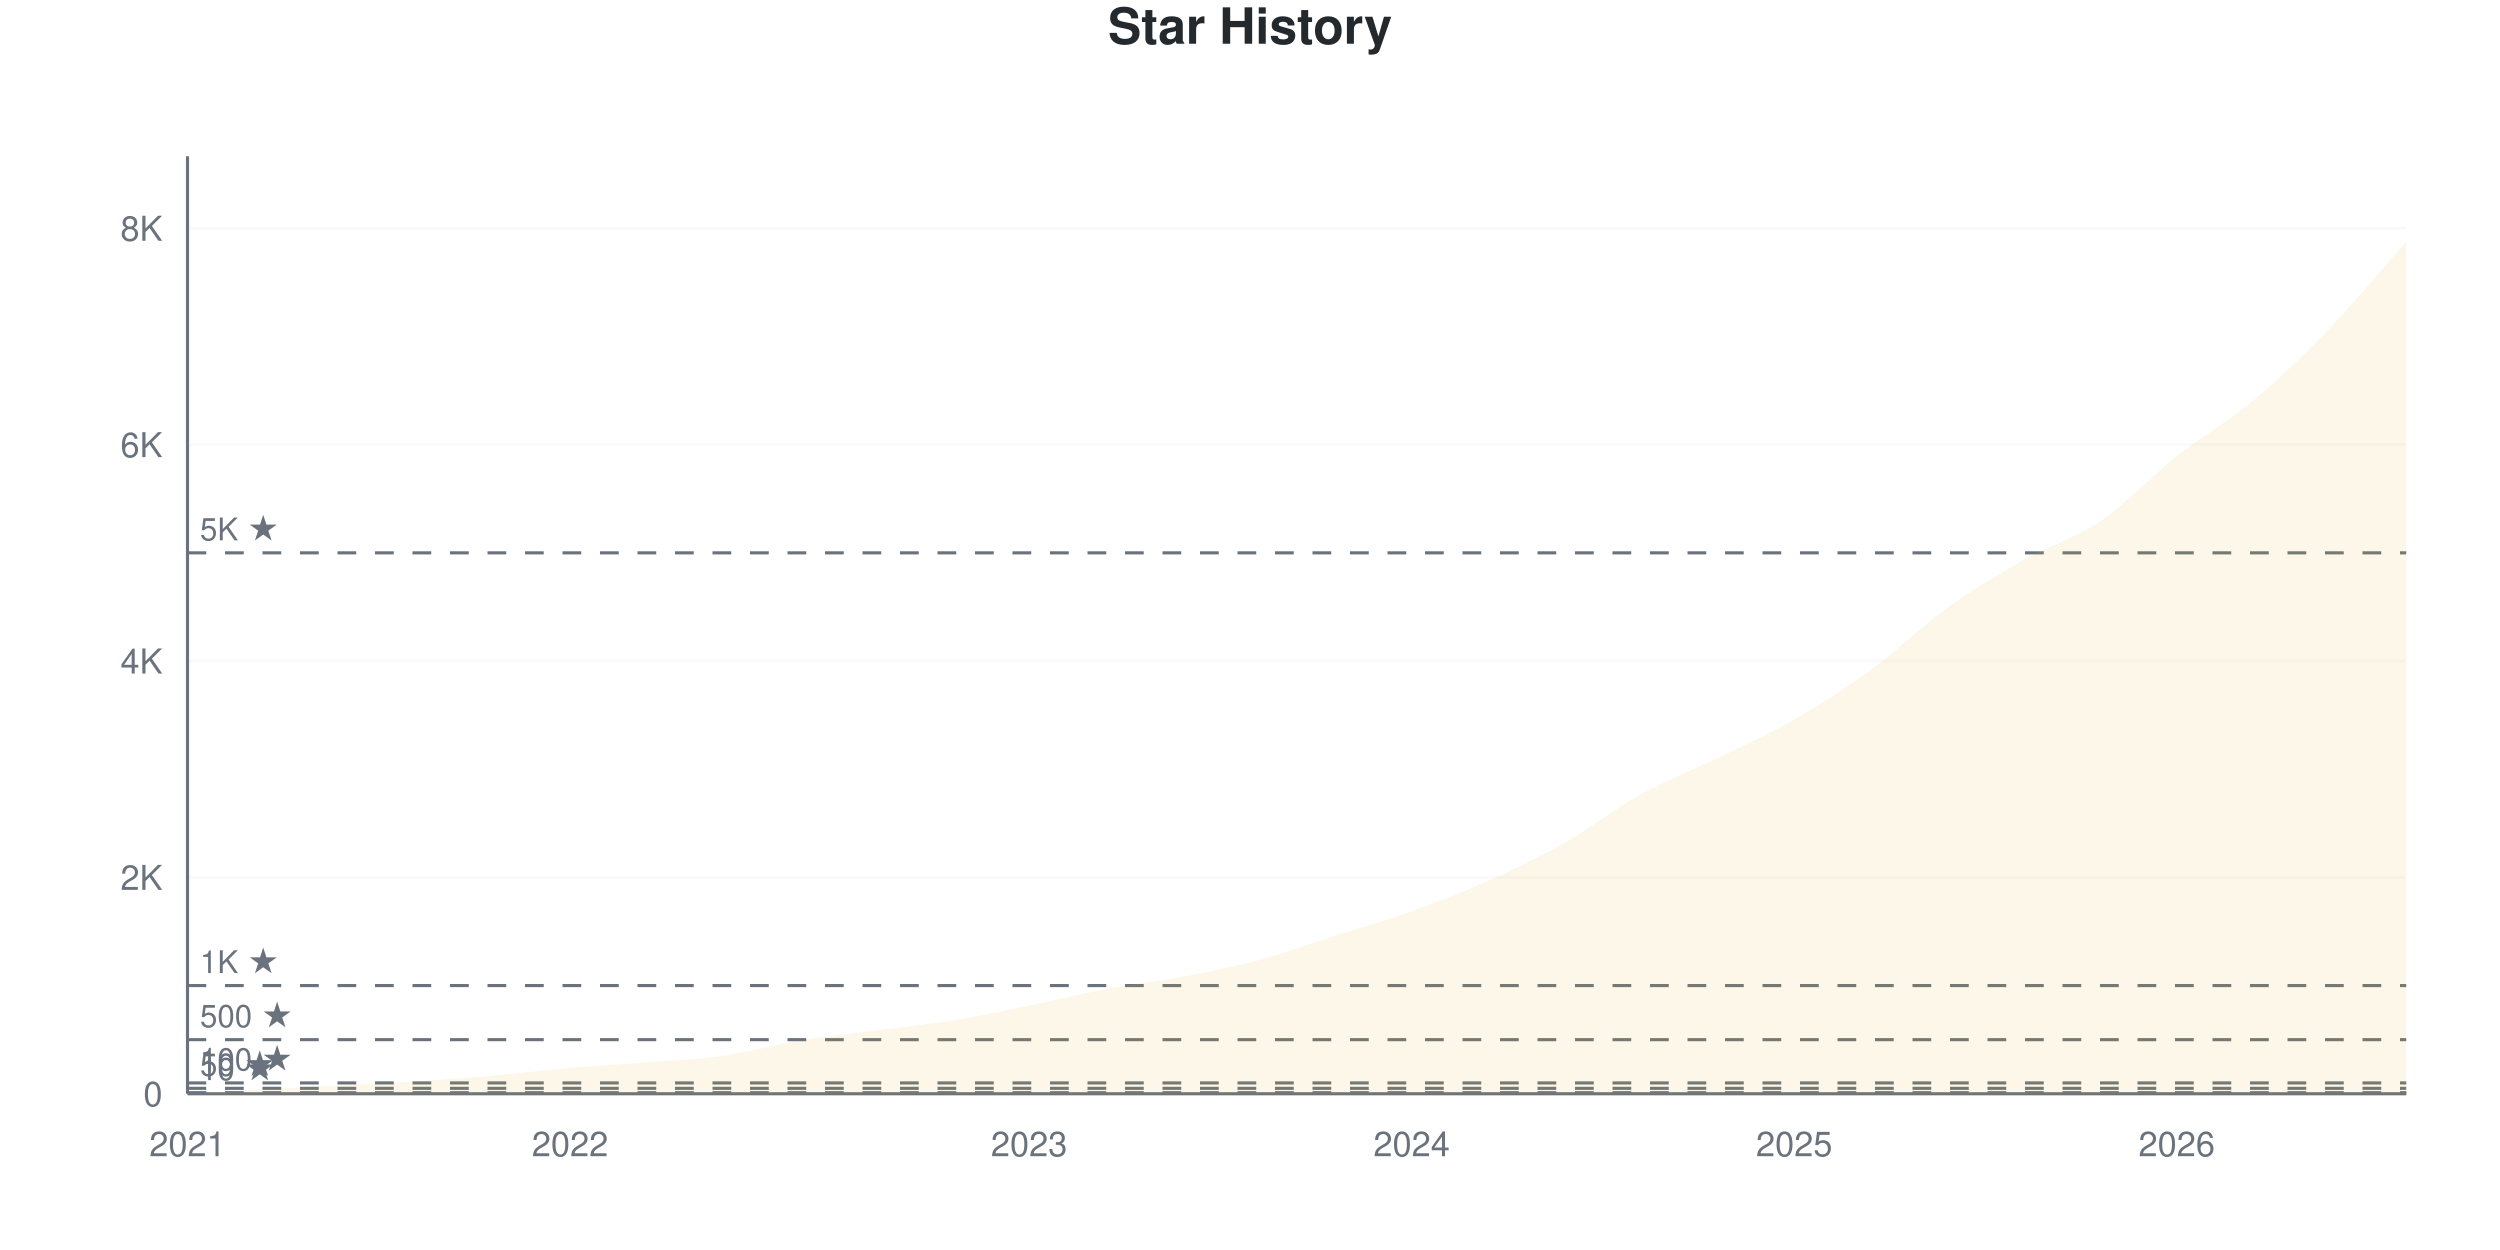
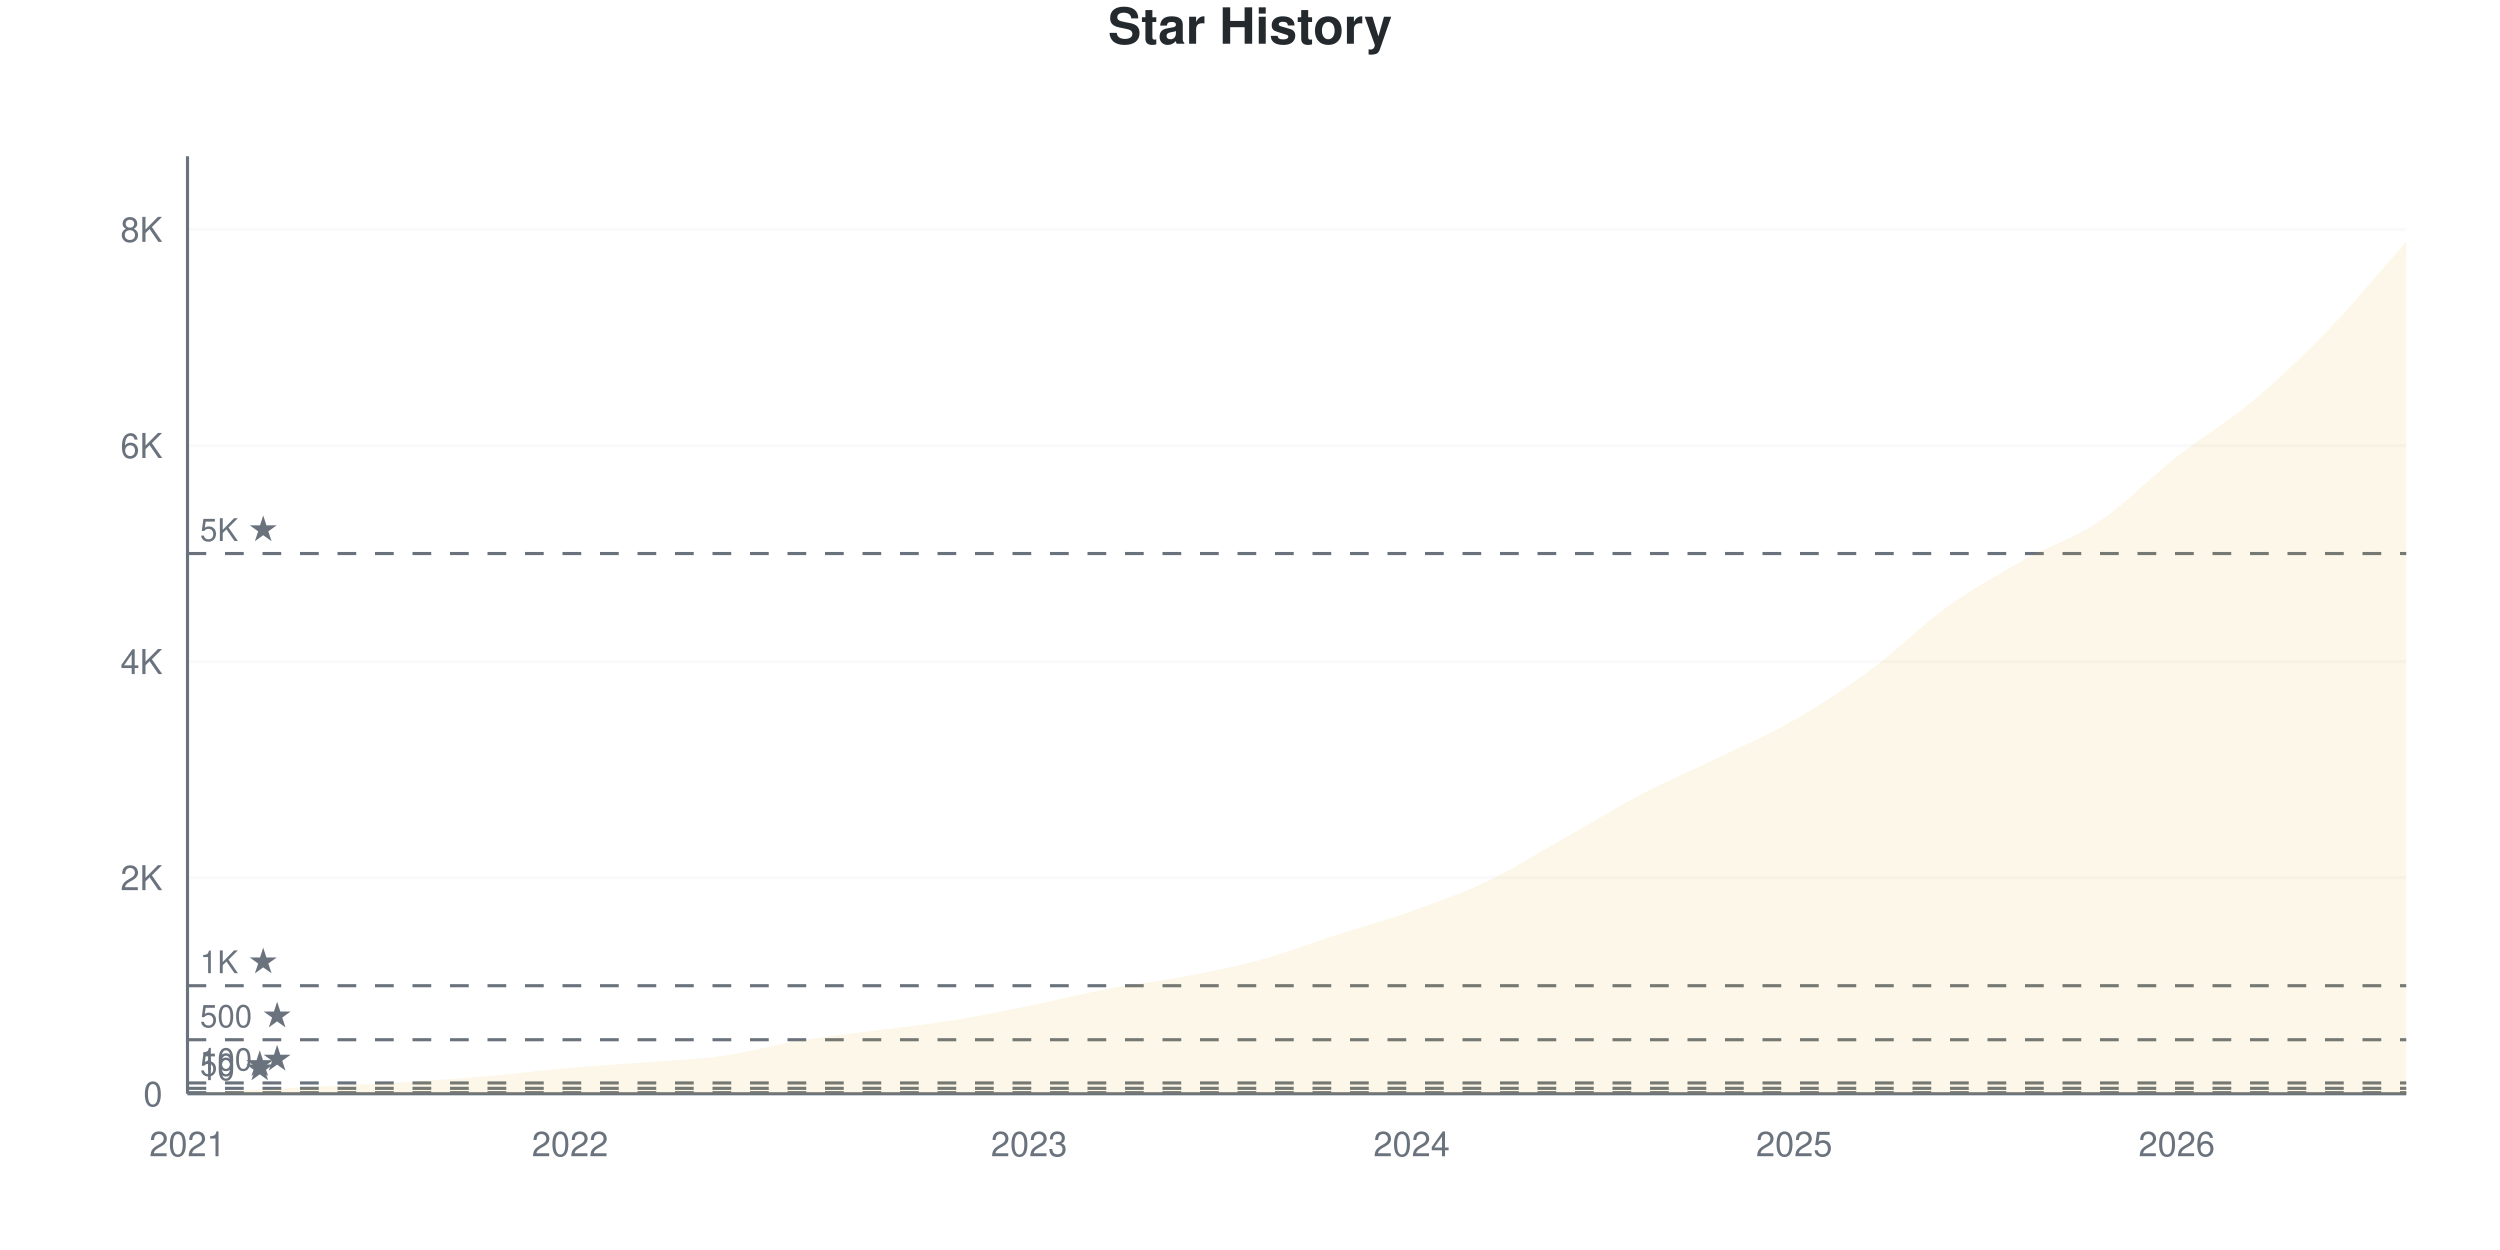
<svg xmlns="http://www.w3.org/2000/svg" viewBox="0 0 800 400" width="800" height="400">
  <style>
    @keyframes drawLine {
      to { stroke-dashoffset: 0; }
    }
    @keyframes fadeInPoint {
      from { opacity: 0; }
      to { opacity: 1; }
    }
    .data-line-0 {
      stroke-dasharray: 1178;
      stroke-dashoffset: 1178;
      animation: drawLine 2s ease-out forwards;
    }
    .data-point {
      opacity: 0;
      animation: fadeInPoint 0.5s ease-out forwards;
    }
    .chart-bg { fill: #fff; }
    .chart-text { fill: #24292e; }
    .chart-muted { fill: #6a737d; }
    .chart-grid { stroke: #eee; }
    .chart-axis { stroke: #6a737d; }
    @media (prefers-color-scheme: dark) {
      .chart-bg { fill: #0d1117; }
      .chart-text { fill: #e6edf3; }
      .chart-muted { fill: #8b949e; }
      .chart-grid { stroke: #21262d; }
      .chart-axis { stroke: #8b949e; }
    }
  </style>
  <rect width="800" height="400" class="chart-bg" />
  <text x="400" y="14" text-anchor="middle" class="chart-text" font-size="16" font-weight="bold" font-family="-apple-system, BlinkMacSystemFont, 'Segoe UI', Helvetica, Arial, sans-serif">Star History</text>
  <g class="grid">
    <line x1="60" y1="350" x2="770" y2="350" class="chart-grid" stroke-opacity="0.3" />
    <text x="52" y="354" text-anchor="end" class="chart-muted" font-size="11" font-family="-apple-system, BlinkMacSystemFont, 'Segoe UI', Helvetica, Arial, sans-serif">0</text>
-     <line x1="60" y1="280.764" x2="770" y2="280.764" class="chart-grid" stroke-opacity="0.3" />
-     <text x="52" y="284.764" text-anchor="end" class="chart-muted" font-size="11" font-family="-apple-system, BlinkMacSystemFont, 'Segoe UI', Helvetica, Arial, sans-serif">2K</text>
-     <line x1="60" y1="211.528" x2="770" y2="211.528" class="chart-grid" stroke-opacity="0.3" />
-     <text x="52" y="215.528" text-anchor="end" class="chart-muted" font-size="11" font-family="-apple-system, BlinkMacSystemFont, 'Segoe UI', Helvetica, Arial, sans-serif">4K</text>
-     <line x1="60" y1="142.292" x2="770" y2="142.292" class="chart-grid" stroke-opacity="0.3" />
-     <text x="52" y="146.292" text-anchor="end" class="chart-muted" font-size="11" font-family="-apple-system, BlinkMacSystemFont, 'Segoe UI', Helvetica, Arial, sans-serif">6K</text>
-     <line x1="60" y1="73.056" x2="770" y2="73.056" class="chart-grid" stroke-opacity="0.3" />
-     <text x="52" y="77.056" text-anchor="end" class="chart-muted" font-size="11" font-family="-apple-system, BlinkMacSystemFont, 'Segoe UI', Helvetica, Arial, sans-serif">8K</text>
+     <line x1="60" y1="280.852" x2="770" y2="280.852" class="chart-grid" stroke-opacity="0.3" />
+     <text x="52" y="284.852" text-anchor="end" class="chart-muted" font-size="11" font-family="-apple-system, BlinkMacSystemFont, 'Segoe UI', Helvetica, Arial, sans-serif">2K</text>
+     <line x1="60" y1="211.703" x2="770" y2="211.703" class="chart-grid" stroke-opacity="0.3" />
+     <text x="52" y="215.703" text-anchor="end" class="chart-muted" font-size="11" font-family="-apple-system, BlinkMacSystemFont, 'Segoe UI', Helvetica, Arial, sans-serif">4K</text>
+     <line x1="60" y1="142.555" x2="770" y2="142.555" class="chart-grid" stroke-opacity="0.3" />
+     <text x="52" y="146.555" text-anchor="end" class="chart-muted" font-size="11" font-family="-apple-system, BlinkMacSystemFont, 'Segoe UI', Helvetica, Arial, sans-serif">6K</text>
+     <line x1="60" y1="73.407" x2="770" y2="73.407" class="chart-grid" stroke-opacity="0.3" />
+     <text x="52" y="77.407" text-anchor="end" class="chart-muted" font-size="11" font-family="-apple-system, BlinkMacSystemFont, 'Segoe UI', Helvetica, Arial, sans-serif">8K</text>
  </g>
  <g class="milestones">
    <line x1="60" y1="349.654" x2="770" y2="349.654" class="chart-axis" stroke-width="1" stroke-dasharray="6,6" />
    <text x="64" y="345.654" class="chart-muted" font-size="10" font-family="-apple-system, BlinkMacSystemFont, 'Segoe UI', Helvetica, Arial, sans-serif">10 ★</text>
-     <line x1="60" y1="348.269" x2="770" y2="348.269" class="chart-axis" stroke-width="1" stroke-dasharray="6,6" />
-     <text x="64" y="344.269" class="chart-muted" font-size="10" font-family="-apple-system, BlinkMacSystemFont, 'Segoe UI', Helvetica, Arial, sans-serif">50 ★</text>
-     <line x1="60" y1="346.538" x2="770" y2="346.538" class="chart-axis" stroke-width="1" stroke-dasharray="6,6" />
-     <text x="64" y="342.538" class="chart-muted" font-size="10" font-family="-apple-system, BlinkMacSystemFont, 'Segoe UI', Helvetica, Arial, sans-serif">100 ★</text>
-     <line x1="60" y1="332.691" x2="770" y2="332.691" class="chart-axis" stroke-width="1" stroke-dasharray="6,6" />
-     <text x="64" y="328.691" class="chart-muted" font-size="10" font-family="-apple-system, BlinkMacSystemFont, 'Segoe UI', Helvetica, Arial, sans-serif">500 ★</text>
-     <line x1="60" y1="315.382" x2="770" y2="315.382" class="chart-axis" stroke-width="1" stroke-dasharray="6,6" />
-     <text x="64" y="311.382" class="chart-muted" font-size="10" font-family="-apple-system, BlinkMacSystemFont, 'Segoe UI', Helvetica, Arial, sans-serif">1K ★</text>
-     <line x1="60" y1="176.91" x2="770" y2="176.91" class="chart-axis" stroke-width="1" stroke-dasharray="6,6" />
-     <text x="64" y="172.91" class="chart-muted" font-size="10" font-family="-apple-system, BlinkMacSystemFont, 'Segoe UI', Helvetica, Arial, sans-serif">5K ★</text>
+     <line x1="60" y1="348.271" x2="770" y2="348.271" class="chart-axis" stroke-width="1" stroke-dasharray="6,6" />
+     <text x="64" y="344.271" class="chart-muted" font-size="10" font-family="-apple-system, BlinkMacSystemFont, 'Segoe UI', Helvetica, Arial, sans-serif">50 ★</text>
+     <line x1="60" y1="346.543" x2="770" y2="346.543" class="chart-axis" stroke-width="1" stroke-dasharray="6,6" />
+     <text x="64" y="342.543" class="chart-muted" font-size="10" font-family="-apple-system, BlinkMacSystemFont, 'Segoe UI', Helvetica, Arial, sans-serif">100 ★</text>
+     <line x1="60" y1="332.713" x2="770" y2="332.713" class="chart-axis" stroke-width="1" stroke-dasharray="6,6" />
+     <text x="64" y="328.713" class="chart-muted" font-size="10" font-family="-apple-system, BlinkMacSystemFont, 'Segoe UI', Helvetica, Arial, sans-serif">500 ★</text>
+     <line x1="60" y1="315.426" x2="770" y2="315.426" class="chart-axis" stroke-width="1" stroke-dasharray="6,6" />
+     <text x="64" y="311.426" class="chart-muted" font-size="10" font-family="-apple-system, BlinkMacSystemFont, 'Segoe UI', Helvetica, Arial, sans-serif">1K ★</text>
+     <line x1="60" y1="177.129" x2="770" y2="177.129" class="chart-axis" stroke-width="1" stroke-dasharray="6,6" />
+     <text x="64" y="173.129" class="chart-muted" font-size="10" font-family="-apple-system, BlinkMacSystemFont, 'Segoe UI', Helvetica, Arial, sans-serif">5K ★</text>
  </g>
  <g class="x-axis">
    <text x="60" y="370" text-anchor="middle" class="chart-muted" font-size="11" font-family="-apple-system, BlinkMacSystemFont, 'Segoe UI', Helvetica, Arial, sans-serif">2021</text>
    <text x="182.414" y="370" text-anchor="middle" class="chart-muted" font-size="11" font-family="-apple-system, BlinkMacSystemFont, 'Segoe UI', Helvetica, Arial, sans-serif">2022</text>
    <text x="329.31" y="370" text-anchor="middle" class="chart-muted" font-size="11" font-family="-apple-system, BlinkMacSystemFont, 'Segoe UI', Helvetica, Arial, sans-serif">2023</text>
    <text x="451.724" y="370" text-anchor="middle" class="chart-muted" font-size="11" font-family="-apple-system, BlinkMacSystemFont, 'Segoe UI', Helvetica, Arial, sans-serif">2024</text>
    <text x="574.138" y="370" text-anchor="middle" class="chart-muted" font-size="11" font-family="-apple-system, BlinkMacSystemFont, 'Segoe UI', Helvetica, Arial, sans-serif">2025</text>
    <text x="696.552" y="370" text-anchor="middle" class="chart-muted" font-size="11" font-family="-apple-system, BlinkMacSystemFont, 'Segoe UI', Helvetica, Arial, sans-serif">2026</text>
  </g>
  <line x1="60" y1="50" x2="60" y2="350" class="chart-axis" stroke-width="1" />
  <line x1="60" y1="350" x2="770" y2="350" class="chart-axis" stroke-width="1" />
-   <path d="M60,350 L60,349.965 C68.161,349.504 76.322,349.019 84.483,348.581 C92.644,348.142 100.805,347.756 108.966,347.334 C117.126,346.913 125.287,346.579 133.448,346.054 C141.609,345.529 149.77,344.911 157.931,344.184 C166.092,343.457 174.253,342.396 182.414,341.692 C190.575,340.988 198.736,340.601 206.897,339.961 C215.057,339.32 223.218,339.009 231.379,337.849 C239.54,336.689 247.701,334.353 255.862,333.003 C264.023,331.652 272.184,330.822 280.345,329.748 C288.506,328.675 296.667,327.885 304.828,326.564 C312.989,325.242 321.149,323.494 329.31,321.821 C337.471,320.148 345.632,318.065 353.793,316.524 C361.954,314.984 370.115,314.124 378.276,312.578 C386.437,311.032 394.598,309.433 402.759,307.247 C410.92,305.06 419.08,302.06 427.241,299.458 C435.402,296.856 443.563,294.565 451.724,291.634 C459.885,288.703 468.046,285.53 476.207,281.872 C484.368,278.214 492.529,274.313 500.69,269.686 C508.851,265.059 517.011,258.626 525.172,254.108 C533.333,249.59 541.494,246.55 549.655,242.58 C557.816,238.611 565.977,234.993 574.138,230.291 C582.299,225.589 590.46,220.327 598.621,214.366 C606.782,208.406 614.943,200.398 623.103,194.53 C631.264,188.663 639.425,183.781 647.586,179.16 C655.747,174.538 663.908,172.329 672.069,166.801 C680.23,161.274 688.391,152.441 696.552,145.996 C704.713,139.551 712.874,134.964 721.034,128.133 C729.195,121.302 737.356,113.484 745.517,105.008 C753.678,96.532 761.839,86.522 770,77.279 L770,350 L60,350 Z" fill="#dfb317" fill-opacity="0.1" />
-   <path d="M60,350 L60,349.965 C68.161,349.504 76.322,349.019 84.483,348.581 C92.644,348.142 100.805,347.756 108.966,347.334 C117.126,346.913 125.287,346.579 133.448,346.054 C141.609,345.529 149.77,344.911 157.931,344.184 C166.092,343.457 174.253,342.396 182.414,341.692 C190.575,340.988 198.736,340.601 206.897,339.961 C215.057,339.32 223.218,339.009 231.379,337.849 C239.54,336.689 247.701,334.353 255.862,333.003 C264.023,331.652 272.184,330.822 280.345,329.748 C288.506,328.675 296.667,327.885 304.828,326.564 C312.989,325.242 321.149,323.494 329.31,321.821 C337.471,320.148 345.632,318.065 353.793,316.524 C361.954,314.984 370.115,314.124 378.276,312.578 C386.437,311.032 394.598,309.433 402.759,307.247 C410.92,305.06 419.08,302.06 427.241,299.458 C435.402,296.856 443.563,294.565 451.724,291.634 C459.885,288.703 468.046,285.53 476.207,281.872 C484.368,278.214 492.529,274.313 500.69,269.686 C508.851,265.059 517.011,258.626 525.172,254.108 C533.333,249.59 541.494,246.55 549.655,242.58 C557.816,238.611 565.977,234.993 574.138,230.291 C582.299,225.589 590.46,220.327 598.621,214.366 C606.782,208.406 614.943,200.398 623.103,194.53 C631.264,188.663 639.425,183.781 647.586,179.16 C655.747,174.538 663.908,172.329 672.069,166.801 C680.23,161.274 688.391,152.441 696.552,145.996 C704.713,139.551 712.874,134.964 721.034,128.133 C729.195,121.302 737.356,113.484 745.517,105.008 C753.678,96.532 761.839,86.522 770,77.279" fill="none" stroke="#dfb317" stroke-width="2.5" class="data-line-0" />
+   <path d="M60,350 L60,349.965 C68.161,349.504 76.322,349.02 84.483,348.582 C92.644,348.145 100.805,347.758 108.966,347.338 C117.126,346.917 125.287,346.583 133.448,346.059 C141.609,345.534 149.77,344.918 157.931,344.192 C166.092,343.465 174.253,342.411 182.414,341.702 C190.575,340.993 198.736,340.579 206.897,339.939 C215.057,339.299 223.218,339.017 231.379,337.864 C239.54,336.712 247.701,334.378 255.862,333.024 C264.023,331.67 272.184,330.823 280.345,329.74 C288.506,328.656 296.667,327.838 304.828,326.524 C312.989,325.21 321.149,323.516 329.31,321.857 C337.471,320.197 345.632,318.105 353.793,316.567 C361.954,315.028 370.115,314.17 378.276,312.625 C386.437,311.081 394.598,309.514 402.759,307.301 C410.92,305.088 419.08,301.971 427.241,299.349 C435.402,296.727 443.563,294.48 451.724,291.57 C459.885,288.66 468.046,285.79 476.207,281.889 C484.368,277.988 492.529,272.779 500.69,268.163 C508.851,263.547 517.011,258.465 525.172,254.195 C533.333,249.925 541.494,246.508 549.655,242.544 C557.816,238.579 565.977,235.104 574.138,230.408 C582.299,225.712 590.46,220.393 598.621,214.366 C606.782,208.338 614.943,200.104 623.103,194.243 C631.264,188.383 639.425,183.802 647.586,179.204 C655.747,174.605 663.908,172.162 672.069,166.653 C680.23,161.144 688.391,152.558 696.552,146.151 C704.713,139.743 712.874,135.052 721.034,128.207 C729.195,121.361 737.356,113.565 745.517,105.077 C753.678,96.589 761.839,86.545 770,77.279 L770,350 L60,350 Z" fill="#dfb317" fill-opacity="0.1" />
+   <path d="M60,350 L60,349.965 C68.161,349.504 76.322,349.02 84.483,348.582 C92.644,348.145 100.805,347.758 108.966,347.338 C117.126,346.917 125.287,346.583 133.448,346.059 C141.609,345.534 149.77,344.918 157.931,344.192 C166.092,343.465 174.253,342.411 182.414,341.702 C190.575,340.993 198.736,340.579 206.897,339.939 C215.057,339.299 223.218,339.017 231.379,337.864 C239.54,336.712 247.701,334.378 255.862,333.024 C264.023,331.67 272.184,330.823 280.345,329.74 C288.506,328.656 296.667,327.838 304.828,326.524 C312.989,325.21 321.149,323.516 329.31,321.857 C337.471,320.197 345.632,318.105 353.793,316.567 C361.954,315.028 370.115,314.17 378.276,312.625 C386.437,311.081 394.598,309.514 402.759,307.301 C410.92,305.088 419.08,301.971 427.241,299.349 C435.402,296.727 443.563,294.48 451.724,291.57 C459.885,288.66 468.046,285.79 476.207,281.889 C484.368,277.988 492.529,272.779 500.69,268.163 C508.851,263.547 517.011,258.465 525.172,254.195 C533.333,249.925 541.494,246.508 549.655,242.544 C557.816,238.579 565.977,235.104 574.138,230.408 C582.299,225.712 590.46,220.393 598.621,214.366 C606.782,208.338 614.943,200.104 623.103,194.243 C631.264,188.383 639.425,183.802 647.586,179.204 C655.747,174.605 663.908,172.162 672.069,166.653 C680.23,161.144 688.391,152.558 696.552,146.151 C704.713,139.743 712.874,135.052 721.034,128.207 C729.195,121.361 737.356,113.565 745.517,105.077 C753.678,96.589 761.839,86.545 770,77.279" fill="none" stroke="#dfb317" stroke-width="2.5" class="data-line-0" />
  <g class="points">
    <circle cx="60" cy="349.965" r="4" fill="#dfb317" class="data-point" style="animation-delay: 1.50s" />
-     <circle cx="84.483" cy="348.581" r="4" fill="#dfb317" class="data-point" style="animation-delay: 1.55s" />
-     <circle cx="108.966" cy="347.334" r="4" fill="#dfb317" class="data-point" style="animation-delay: 1.60s" />
-     <circle cx="133.448" cy="346.054" r="4" fill="#dfb317" class="data-point" style="animation-delay: 1.65s" />
-     <circle cx="157.931" cy="344.184" r="4" fill="#dfb317" class="data-point" style="animation-delay: 1.70s" />
-     <circle cx="182.414" cy="341.692" r="4" fill="#dfb317" class="data-point" style="animation-delay: 1.75s" />
-     <circle cx="206.897" cy="339.961" r="4" fill="#dfb317" class="data-point" style="animation-delay: 1.80s" />
-     <circle cx="231.379" cy="337.849" r="4" fill="#dfb317" class="data-point" style="animation-delay: 1.85s" />
-     <circle cx="255.862" cy="333.003" r="4" fill="#dfb317" class="data-point" style="animation-delay: 1.90s" />
-     <circle cx="280.345" cy="329.748" r="4" fill="#dfb317" class="data-point" style="animation-delay: 1.95s" />
-     <circle cx="304.828" cy="326.564" r="4" fill="#dfb317" class="data-point" style="animation-delay: 2.00s" />
-     <circle cx="329.31" cy="321.821" r="4" fill="#dfb317" class="data-point" style="animation-delay: 2.05s" />
-     <circle cx="353.793" cy="316.524" r="4" fill="#dfb317" class="data-point" style="animation-delay: 2.10s" />
-     <circle cx="378.276" cy="312.578" r="4" fill="#dfb317" class="data-point" style="animation-delay: 2.15s" />
-     <circle cx="402.759" cy="307.247" r="4" fill="#dfb317" class="data-point" style="animation-delay: 2.20s" />
-     <circle cx="427.241" cy="299.458" r="4" fill="#dfb317" class="data-point" style="animation-delay: 2.25s" />
-     <circle cx="451.724" cy="291.634" r="4" fill="#dfb317" class="data-point" style="animation-delay: 2.30s" />
-     <circle cx="476.207" cy="281.872" r="4" fill="#dfb317" class="data-point" style="animation-delay: 2.35s" />
-     <circle cx="500.69" cy="269.686" r="4" fill="#dfb317" class="data-point" style="animation-delay: 2.40s" />
-     <circle cx="525.172" cy="254.108" r="4" fill="#dfb317" class="data-point" style="animation-delay: 2.45s" />
-     <circle cx="549.655" cy="242.58" r="4" fill="#dfb317" class="data-point" style="animation-delay: 2.50s" />
-     <circle cx="574.138" cy="230.291" r="4" fill="#dfb317" class="data-point" style="animation-delay: 2.55s" />
+     <circle cx="84.483" cy="348.582" r="4" fill="#dfb317" class="data-point" style="animation-delay: 1.55s" />
+     <circle cx="108.966" cy="347.338" r="4" fill="#dfb317" class="data-point" style="animation-delay: 1.60s" />
+     <circle cx="133.448" cy="346.059" r="4" fill="#dfb317" class="data-point" style="animation-delay: 1.65s" />
+     <circle cx="157.931" cy="344.192" r="4" fill="#dfb317" class="data-point" style="animation-delay: 1.70s" />
+     <circle cx="182.414" cy="341.702" r="4" fill="#dfb317" class="data-point" style="animation-delay: 1.75s" />
+     <circle cx="206.897" cy="339.939" r="4" fill="#dfb317" class="data-point" style="animation-delay: 1.80s" />
+     <circle cx="231.379" cy="337.864" r="4" fill="#dfb317" class="data-point" style="animation-delay: 1.85s" />
+     <circle cx="255.862" cy="333.024" r="4" fill="#dfb317" class="data-point" style="animation-delay: 1.90s" />
+     <circle cx="280.345" cy="329.74" r="4" fill="#dfb317" class="data-point" style="animation-delay: 1.95s" />
+     <circle cx="304.828" cy="326.524" r="4" fill="#dfb317" class="data-point" style="animation-delay: 2.00s" />
+     <circle cx="329.31" cy="321.857" r="4" fill="#dfb317" class="data-point" style="animation-delay: 2.05s" />
+     <circle cx="353.793" cy="316.567" r="4" fill="#dfb317" class="data-point" style="animation-delay: 2.10s" />
+     <circle cx="378.276" cy="312.625" r="4" fill="#dfb317" class="data-point" style="animation-delay: 2.15s" />
+     <circle cx="402.759" cy="307.301" r="4" fill="#dfb317" class="data-point" style="animation-delay: 2.20s" />
+     <circle cx="427.241" cy="299.349" r="4" fill="#dfb317" class="data-point" style="animation-delay: 2.25s" />
+     <circle cx="451.724" cy="291.57" r="4" fill="#dfb317" class="data-point" style="animation-delay: 2.30s" />
+     <circle cx="476.207" cy="281.889" r="4" fill="#dfb317" class="data-point" style="animation-delay: 2.35s" />
+     <circle cx="500.69" cy="268.163" r="4" fill="#dfb317" class="data-point" style="animation-delay: 2.40s" />
+     <circle cx="525.172" cy="254.195" r="4" fill="#dfb317" class="data-point" style="animation-delay: 2.45s" />
+     <circle cx="549.655" cy="242.544" r="4" fill="#dfb317" class="data-point" style="animation-delay: 2.50s" />
+     <circle cx="574.138" cy="230.408" r="4" fill="#dfb317" class="data-point" style="animation-delay: 2.55s" />
    <circle cx="598.621" cy="214.366" r="4" fill="#dfb317" class="data-point" style="animation-delay: 2.60s" />
-     <circle cx="623.103" cy="194.53" r="4" fill="#dfb317" class="data-point" style="animation-delay: 2.65s" />
-     <circle cx="647.586" cy="179.16" r="4" fill="#dfb317" class="data-point" style="animation-delay: 2.70s" />
-     <circle cx="672.069" cy="166.801" r="4" fill="#dfb317" class="data-point" style="animation-delay: 2.75s" />
-     <circle cx="696.552" cy="145.996" r="4" fill="#dfb317" class="data-point" style="animation-delay: 2.80s" />
-     <circle cx="721.034" cy="128.133" r="4" fill="#dfb317" class="data-point" style="animation-delay: 2.85s" />
-     <circle cx="745.517" cy="105.008" r="4" fill="#dfb317" class="data-point" style="animation-delay: 2.90s" />
+     <circle cx="623.103" cy="194.243" r="4" fill="#dfb317" class="data-point" style="animation-delay: 2.65s" />
+     <circle cx="647.586" cy="179.204" r="4" fill="#dfb317" class="data-point" style="animation-delay: 2.70s" />
+     <circle cx="672.069" cy="166.653" r="4" fill="#dfb317" class="data-point" style="animation-delay: 2.75s" />
+     <circle cx="696.552" cy="146.151" r="4" fill="#dfb317" class="data-point" style="animation-delay: 2.80s" />
+     <circle cx="721.034" cy="128.207" r="4" fill="#dfb317" class="data-point" style="animation-delay: 2.85s" />
+     <circle cx="745.517" cy="105.077" r="4" fill="#dfb317" class="data-point" style="animation-delay: 2.90s" />
    <circle cx="770" cy="77.279" r="4" fill="#dfb317" class="data-point" style="animation-delay: 2.95s" />
  </g>
</svg>
